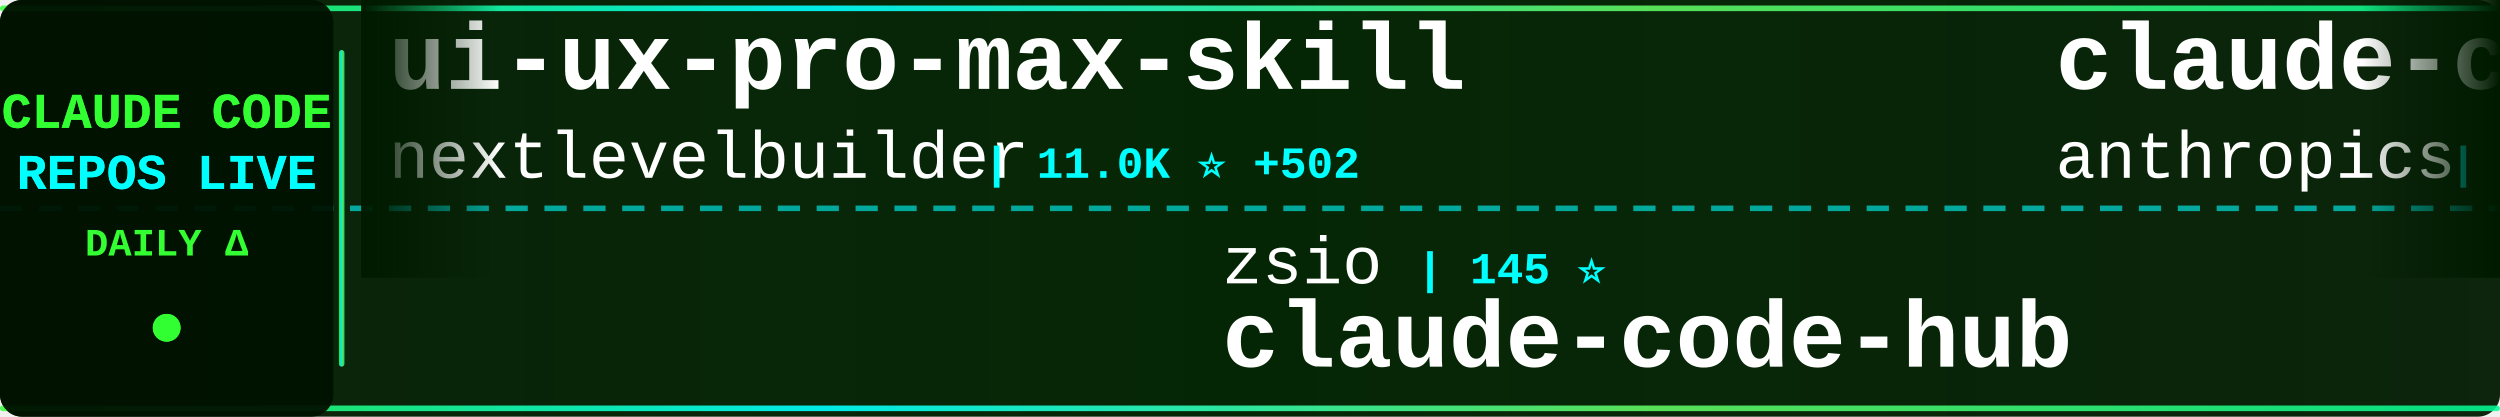
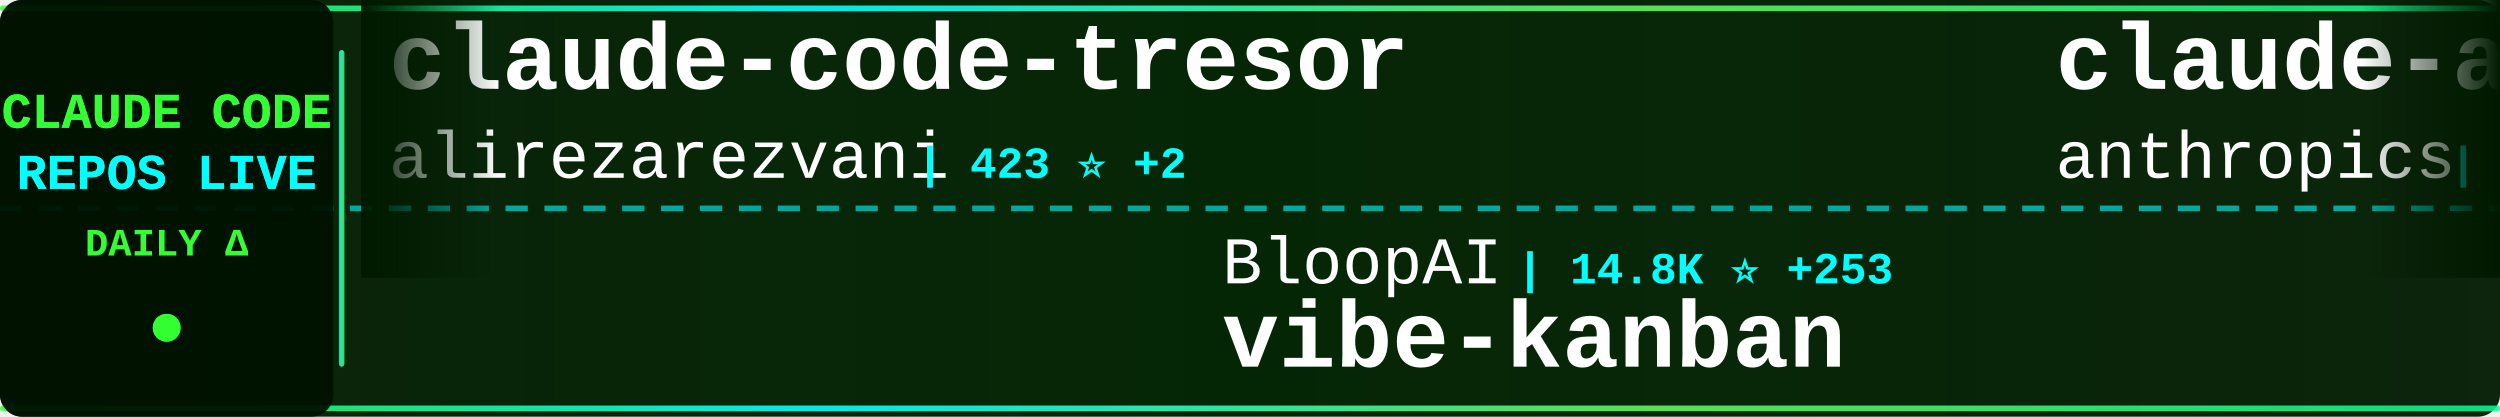
<svg xmlns="http://www.w3.org/2000/svg" width="900" height="150">
  <defs>
    <linearGradient id="tickerBg" x1="0%" y1="0%" x2="100%" y2="0%">
      <stop offset="0%" style="stop-color:#001a00;stop-opacity:0.95" />
      <stop offset="50%" style="stop-color:#002200;stop-opacity:0.98" />
      <stop offset="100%" style="stop-color:#001a00;stop-opacity:0.95" />
    </linearGradient>
    <linearGradient id="borderGrad" x1="0%" y1="0%" x2="100%" y2="0%">
      <stop offset="0%" style="stop-color:#33ff33;stop-opacity:0.85">
        <animate attributeName="stop-opacity" values="0.85;1;0.85" dur="2s" repeatCount="indefinite" />
      </stop>
      <stop offset="33%" style="stop-color:#00ffff;stop-opacity:0.9">
        <animate attributeName="stop-opacity" values="0.9;1;0.9" dur="2.2s" repeatCount="indefinite" />
      </stop>
      <stop offset="66%" style="stop-color:#66ff66;stop-opacity:0.85">
        <animate attributeName="stop-opacity" values="0.85;1;0.85" dur="1.8s" repeatCount="indefinite" />
      </stop>
      <stop offset="100%" style="stop-color:#00ff99;stop-opacity:0.85">
        <animate attributeName="stop-opacity" values="0.85;1;0.85" dur="2s" repeatCount="indefinite" />
      </stop>
    </linearGradient>
    <filter id="textGlow">
      <feGaussianBlur stdDeviation="0.1" result="coloredBlur" />
      <feMerge>
        <feMergeNode in="coloredBlur" />
        <feMergeNode in="SourceGraphic" />
      </feMerge>
    </filter>
    <filter id="metricGlow">
      <feGaussianBlur stdDeviation="0.2" result="coloredBlur" />
      <feMerge>
        <feMergeNode in="coloredBlur" />
        <feMergeNode in="SourceGraphic" />
      </feMerge>
    </filter>
    <linearGradient id="leftFade" x1="0%" y1="0%" x2="100%" y2="0%">
      <stop offset="0%" style="stop-color:#001a00;stop-opacity:1" />
      <stop offset="100%" style="stop-color:#001a00;stop-opacity:0" />
    </linearGradient>
    <linearGradient id="rightFade" x1="0%" y1="0%" x2="100%" y2="0%">
      <stop offset="0%" style="stop-color:#001a00;stop-opacity:0" />
      <stop offset="100%" style="stop-color:#001a00;stop-opacity:1" />
    </linearGradient>
  </defs>
  <rect width="900" height="150" fill="url(#tickerBg)" rx="8" />
  <rect x="0" y="2" width="900" height="2" fill="url(#borderGrad)" rx="1" />
  <rect x="0" y="146" width="900" height="2" fill="url(#borderGrad)" rx="1" />
  <line x1="0" y1="75" x2="900" y2="75" stroke="#00ffff" stroke-width="2" stroke-dasharray="8 6" opacity="0.6" />
  <rect x="0" y="0" width="120" height="150" fill="#001100" opacity="0.95" rx="8" />
  <text x="60" y="46" font-family="'Courier New', monospace" font-size="18" font-weight="bold" fill="#33ff33" text-anchor="middle" filter="url(#textGlow)">
    CLAUDE CODE
  </text>
  <text x="60" y="68" font-family="'Courier New', monospace" font-size="18" font-weight="bold" fill="#00ffff" text-anchor="middle" filter="url(#textGlow)">
    REPOS LIVE
  </text>
  <text x="60" y="92" font-family="'Courier New', monospace" font-size="14" font-weight="bold" fill="#33ff33" text-anchor="middle">
    DAILY Δ
  </text>
  <circle cx="60" cy="118" r="5" fill="#33ff33" filter="url(#metricGlow)">
    <animate attributeName="r" values="4;6;4" dur="1.5s" repeatCount="indefinite" />
    <animate attributeName="opacity" values="0.6;1;0.6" dur="1.5s" repeatCount="indefinite" />
  </circle>
  <rect x="122" y="18" width="2" height="114" fill="url(#borderGrad)" rx="1" />
  <clipPath id="tickerClip">
    <rect x="130" y="0" width="770" height="150" />
  </clipPath>
  <g clip-path="url(#tickerClip)">
    <g id="tickerItems">
      <animateTransform attributeName="transform" attributeType="XML" type="translate" from="0 0" to="-3000 0" dur="54s" repeatCount="indefinite" />
      <g transform="translate(0, 0)">
-         <text x="140" y="32" font-family="'Courier New', monospace" font-size="34" font-weight="bold" fill="#ffffff">ui-ux-pro-max-skill</text>
-         <text x="140" y="64" font-family="'Courier New', monospace" font-size="24" font-weight="normal" fill="#ffffff" opacity="1.0">nextlevelbuilder</text>
-         <text x="354" y="64" font-family="'Courier New', monospace" font-size="16" font-weight="bold" fill="#00ffff"> | 11.0K ⭐ +502</text>
+         <text x="140" y="32" font-family="'Courier New', monospace" font-size="34" font-weight="bold" fill="#ffffff">claude-code-tresor</text>
+         <text x="140" y="64" font-family="'Courier New', monospace" font-size="24" font-weight="normal" fill="#ffffff" opacity="1.0">alirezarezvani</text>
+         <text x="330" y="64" font-family="'Courier New', monospace" font-size="16" font-weight="bold" fill="#00ffff"> | 423 ⭐ +2</text>
      </g>
      <g transform="translate(300, 0)">
-         <text x="140" y="102" font-family="'Courier New', monospace" font-size="24" font-weight="normal" fill="#ffffff" opacity="1.0">zsio</text>
-         <text x="210" y="102" font-family="'Courier New', monospace" font-size="16" font-weight="bold" fill="#00ffff"> | 145 ⭐</text>
-         <text x="140" y="132" font-family="'Courier New', monospace" font-size="34" font-weight="bold" fill="#ffffff">claude-code-hub</text>
+         <text x="140" y="102" font-family="'Courier New', monospace" font-size="24" font-weight="normal" fill="#ffffff" opacity="1.0">BloopAI</text>
+         <text x="246" y="102" font-family="'Courier New', monospace" font-size="16" font-weight="bold" fill="#00ffff"> | 14.8K ⭐ +253</text>
+         <text x="140" y="132" font-family="'Courier New', monospace" font-size="34" font-weight="bold" fill="#ffffff">vibe-kanban</text>
      </g>
      <g transform="translate(600, 0)">
-         <text x="140" y="32" font-family="'Courier New', monospace" font-size="34" font-weight="bold" fill="#ffffff">claude-code</text>
+         <text x="140" y="32" font-family="'Courier New', monospace" font-size="34" font-weight="bold" fill="#ffffff">claude-agent-sdk-python</text>
        <text x="140" y="64" font-family="'Courier New', monospace" font-size="24" font-weight="normal" fill="#ffffff" opacity="1.0">anthropics</text>
-         <text x="282" y="64" font-family="'Courier New', monospace" font-size="16" font-weight="bold" fill="#00ffff"> | 55.0K ⭐ +596</text>
+         <text x="282" y="64" font-family="'Courier New', monospace" font-size="16" font-weight="bold" fill="#00ffff"> | 4.0K ⭐ +17</text>
      </g>
      <g transform="translate(900, 0)">
-         <text x="140" y="102" font-family="'Courier New', monospace" font-size="24" font-weight="normal" fill="#ffffff" opacity="1.0">numman-ali</text>
-         <text x="282" y="102" font-family="'Courier New', monospace" font-size="16" font-weight="bold" fill="#00ffff"> | 4.5K ⭐ +37</text>
-         <text x="140" y="132" font-family="'Courier New', monospace" font-size="34" font-weight="bold" fill="#ffffff">openskills</text>
+         <text x="140" y="102" font-family="'Courier New', monospace" font-size="24" font-weight="normal" fill="#ffffff" opacity="1.0">zhukunpenglinyutong</text>
+         <text x="390" y="102" font-family="'Courier New', monospace" font-size="16" font-weight="bold" fill="#00ffff"> | 619 ⭐ +8</text>
+         <text x="140" y="132" font-family="'Courier New', monospace" font-size="34" font-weight="bold" fill="#ffffff">idea-claude-code-gui</text>
      </g>
      <g transform="translate(1200, 0)">
-         <text x="140" y="32" font-family="'Courier New', monospace" font-size="34" font-weight="bold" fill="#ffffff">claude_code_agent_farm</text>
-         <text x="140" y="64" font-family="'Courier New', monospace" font-size="24" font-weight="normal" fill="#ffffff" opacity="1.0">Dicklesworthstone</text>
-         <text x="366" y="64" font-family="'Courier New', monospace" font-size="16" font-weight="bold" fill="#00ffff"> | 619 ⭐</text>
+         <text x="140" y="32" font-family="'Courier New', monospace" font-size="34" font-weight="bold" fill="#ffffff">Claude-Code-Usage-Monito...</text>
+         <text x="140" y="64" font-family="'Courier New', monospace" font-size="24" font-weight="normal" fill="#ffffff" opacity="1.0">Maciek-roboblog</text>
+         <text x="342" y="64" font-family="'Courier New', monospace" font-size="16" font-weight="bold" fill="#00ffff"> | 6.1K ⭐ +14</text>
      </g>
      <g transform="translate(1500, 0)">
-         <text x="140" y="102" font-family="'Courier New', monospace" font-size="24" font-weight="normal" fill="#ffffff" opacity="1.0">stretchcloud</text>
-         <text x="306" y="102" font-family="'Courier New', monospace" font-size="16" font-weight="bold" fill="#00ffff"> | 722 ⭐</text>
-         <text x="140" y="132" font-family="'Courier New', monospace" font-size="34" font-weight="bold" fill="#ffffff">claude-code-unified-agen...</text>
+         <text x="140" y="102" font-family="'Courier New', monospace" font-size="24" font-weight="normal" fill="#ffffff" opacity="1.0">darcyegb</text>
+         <text x="258" y="102" font-family="'Courier New', monospace" font-size="16" font-weight="bold" fill="#00ffff"> | 455 ⭐ +1</text>
+         <text x="140" y="132" font-family="'Courier New', monospace" font-size="34" font-weight="bold" fill="#ffffff">ClaudeCodeAgents</text>
      </g>
      <g transform="translate(1800, 0)">
-         <text x="140" y="32" font-family="'Courier New', monospace" font-size="34" font-weight="bold" fill="#ffffff">claude-code-infrastructu...</text>
-         <text x="140" y="64" font-family="'Courier New', monospace" font-size="24" font-weight="normal" fill="#ffffff" opacity="1.0">diet103</text>
-         <text x="246" y="64" font-family="'Courier New', monospace" font-size="16" font-weight="bold" fill="#00ffff"> | 8.3K ⭐ +17</text>
+         <text x="140" y="32" font-family="'Courier New', monospace" font-size="34" font-weight="bold" fill="#ffffff">claude-code-hub</text>
+         <text x="140" y="64" font-family="'Courier New', monospace" font-size="24" font-weight="normal" fill="#ffffff" opacity="1.0">zsio</text>
+         <text x="210" y="64" font-family="'Courier New', monospace" font-size="16" font-weight="bold" fill="#00ffff"> | 145 ⭐</text>
      </g>
      <g transform="translate(2100, 0)">
-         <text x="140" y="102" font-family="'Courier New', monospace" font-size="24" font-weight="normal" fill="#ffffff" opacity="1.0">fuergaosi233</text>
-         <text x="306" y="102" font-family="'Courier New', monospace" font-size="16" font-weight="bold" fill="#00ffff"> | 1.9K ⭐ +5</text>
-         <text x="140" y="132" font-family="'Courier New', monospace" font-size="34" font-weight="bold" fill="#ffffff">claude-code-proxy</text>
+         <text x="140" y="102" font-family="'Courier New', monospace" font-size="24" font-weight="normal" fill="#ffffff" opacity="1.0">carlvellotti</text>
+         <text x="306" y="102" font-family="'Courier New', monospace" font-size="16" font-weight="bold" fill="#00ffff"> | 311 ⭐ +7</text>
+         <text x="140" y="132" font-family="'Courier New', monospace" font-size="34" font-weight="bold" fill="#ffffff">claude-code-pm-course</text>
      </g>
      <g transform="translate(2400, 0)">
-         <text x="140" y="32" font-family="'Courier New', monospace" font-size="34" font-weight="bold" fill="#ffffff">Claude-Code</text>
-         <text x="140" y="64" font-family="'Courier New', monospace" font-size="24" font-weight="normal" fill="#ffffff" opacity="1.0">lyconear</text>
-         <text x="258" y="64" font-family="'Courier New', monospace" font-size="16" font-weight="bold" fill="#00ffff"> | 4 ⭐</text>
+         <text x="140" y="32" font-family="'Courier New', monospace" font-size="34" font-weight="bold" fill="#ffffff">claude-code-plugins-plus...</text>
+         <text x="140" y="64" font-family="'Courier New', monospace" font-size="24" font-weight="normal" fill="#ffffff" opacity="1.0">jeremylongshore</text>
+         <text x="342" y="64" font-family="'Courier New', monospace" font-size="16" font-weight="bold" fill="#00ffff"> | 943 ⭐ +8</text>
      </g>
      <g transform="translate(2700, 0)">
-         <text x="140" y="102" font-family="'Courier New', monospace" font-size="24" font-weight="normal" fill="#ffffff" opacity="1.0">alirezarezvani</text>
-         <text x="330" y="102" font-family="'Courier New', monospace" font-size="16" font-weight="bold" fill="#00ffff"> | 423 ⭐ +2</text>
-         <text x="140" y="132" font-family="'Courier New', monospace" font-size="34" font-weight="bold" fill="#ffffff">claude-code-tresor</text>
+         <text x="140" y="102" font-family="'Courier New', monospace" font-size="24" font-weight="normal" fill="#ffffff" opacity="1.0">anomalyco</text>
+         <text x="270" y="102" font-family="'Courier New', monospace" font-size="16" font-weight="bold" fill="#00ffff"> | 61.3K ⭐ +2.1K</text>
+         <text x="140" y="132" font-family="'Courier New', monospace" font-size="34" font-weight="bold" fill="#ffffff">opencode</text>
      </g>
      <g transform="translate(3000, 0)">
-         <text x="140" y="32" font-family="'Courier New', monospace" font-size="34" font-weight="bold" fill="#ffffff">ui-ux-pro-max-skill</text>
-         <text x="140" y="64" font-family="'Courier New', monospace" font-size="24" font-weight="normal" fill="#ffffff" opacity="1.0">nextlevelbuilder</text>
-         <text x="354" y="64" font-family="'Courier New', monospace" font-size="16" font-weight="bold" fill="#00ffff"> | 11.0K ⭐ +502</text>
+         <text x="140" y="32" font-family="'Courier New', monospace" font-size="34" font-weight="bold" fill="#ffffff">claude-code-tresor</text>
+         <text x="140" y="64" font-family="'Courier New', monospace" font-size="24" font-weight="normal" fill="#ffffff" opacity="1.0">alirezarezvani</text>
+         <text x="330" y="64" font-family="'Courier New', monospace" font-size="16" font-weight="bold" fill="#00ffff"> | 423 ⭐ +2</text>
      </g>
      <g transform="translate(3300, 0)">
-         <text x="140" y="102" font-family="'Courier New', monospace" font-size="24" font-weight="normal" fill="#ffffff" opacity="1.0">zsio</text>
-         <text x="210" y="102" font-family="'Courier New', monospace" font-size="16" font-weight="bold" fill="#00ffff"> | 145 ⭐</text>
-         <text x="140" y="132" font-family="'Courier New', monospace" font-size="34" font-weight="bold" fill="#ffffff">claude-code-hub</text>
+         <text x="140" y="102" font-family="'Courier New', monospace" font-size="24" font-weight="normal" fill="#ffffff" opacity="1.0">BloopAI</text>
+         <text x="246" y="102" font-family="'Courier New', monospace" font-size="16" font-weight="bold" fill="#00ffff"> | 14.8K ⭐ +253</text>
+         <text x="140" y="132" font-family="'Courier New', monospace" font-size="34" font-weight="bold" fill="#ffffff">vibe-kanban</text>
      </g>
      <g transform="translate(3600, 0)">
-         <text x="140" y="32" font-family="'Courier New', monospace" font-size="34" font-weight="bold" fill="#ffffff">claude-code</text>
+         <text x="140" y="32" font-family="'Courier New', monospace" font-size="34" font-weight="bold" fill="#ffffff">claude-agent-sdk-python</text>
        <text x="140" y="64" font-family="'Courier New', monospace" font-size="24" font-weight="normal" fill="#ffffff" opacity="1.0">anthropics</text>
-         <text x="282" y="64" font-family="'Courier New', monospace" font-size="16" font-weight="bold" fill="#00ffff"> | 55.0K ⭐ +596</text>
+         <text x="282" y="64" font-family="'Courier New', monospace" font-size="16" font-weight="bold" fill="#00ffff"> | 4.0K ⭐ +17</text>
      </g>
      <g transform="translate(3900, 0)">
-         <text x="140" y="102" font-family="'Courier New', monospace" font-size="24" font-weight="normal" fill="#ffffff" opacity="1.0">numman-ali</text>
-         <text x="282" y="102" font-family="'Courier New', monospace" font-size="16" font-weight="bold" fill="#00ffff"> | 4.5K ⭐ +37</text>
-         <text x="140" y="132" font-family="'Courier New', monospace" font-size="34" font-weight="bold" fill="#ffffff">openskills</text>
+         <text x="140" y="102" font-family="'Courier New', monospace" font-size="24" font-weight="normal" fill="#ffffff" opacity="1.0">zhukunpenglinyutong</text>
+         <text x="390" y="102" font-family="'Courier New', monospace" font-size="16" font-weight="bold" fill="#00ffff"> | 619 ⭐ +8</text>
+         <text x="140" y="132" font-family="'Courier New', monospace" font-size="34" font-weight="bold" fill="#ffffff">idea-claude-code-gui</text>
      </g>
    </g>
  </g>
  <rect x="130" y="0" width="50" height="100" fill="url(#leftFade)" />
  <rect x="850" y="0" width="50" height="100" fill="url(#rightFade)" />
</svg>
